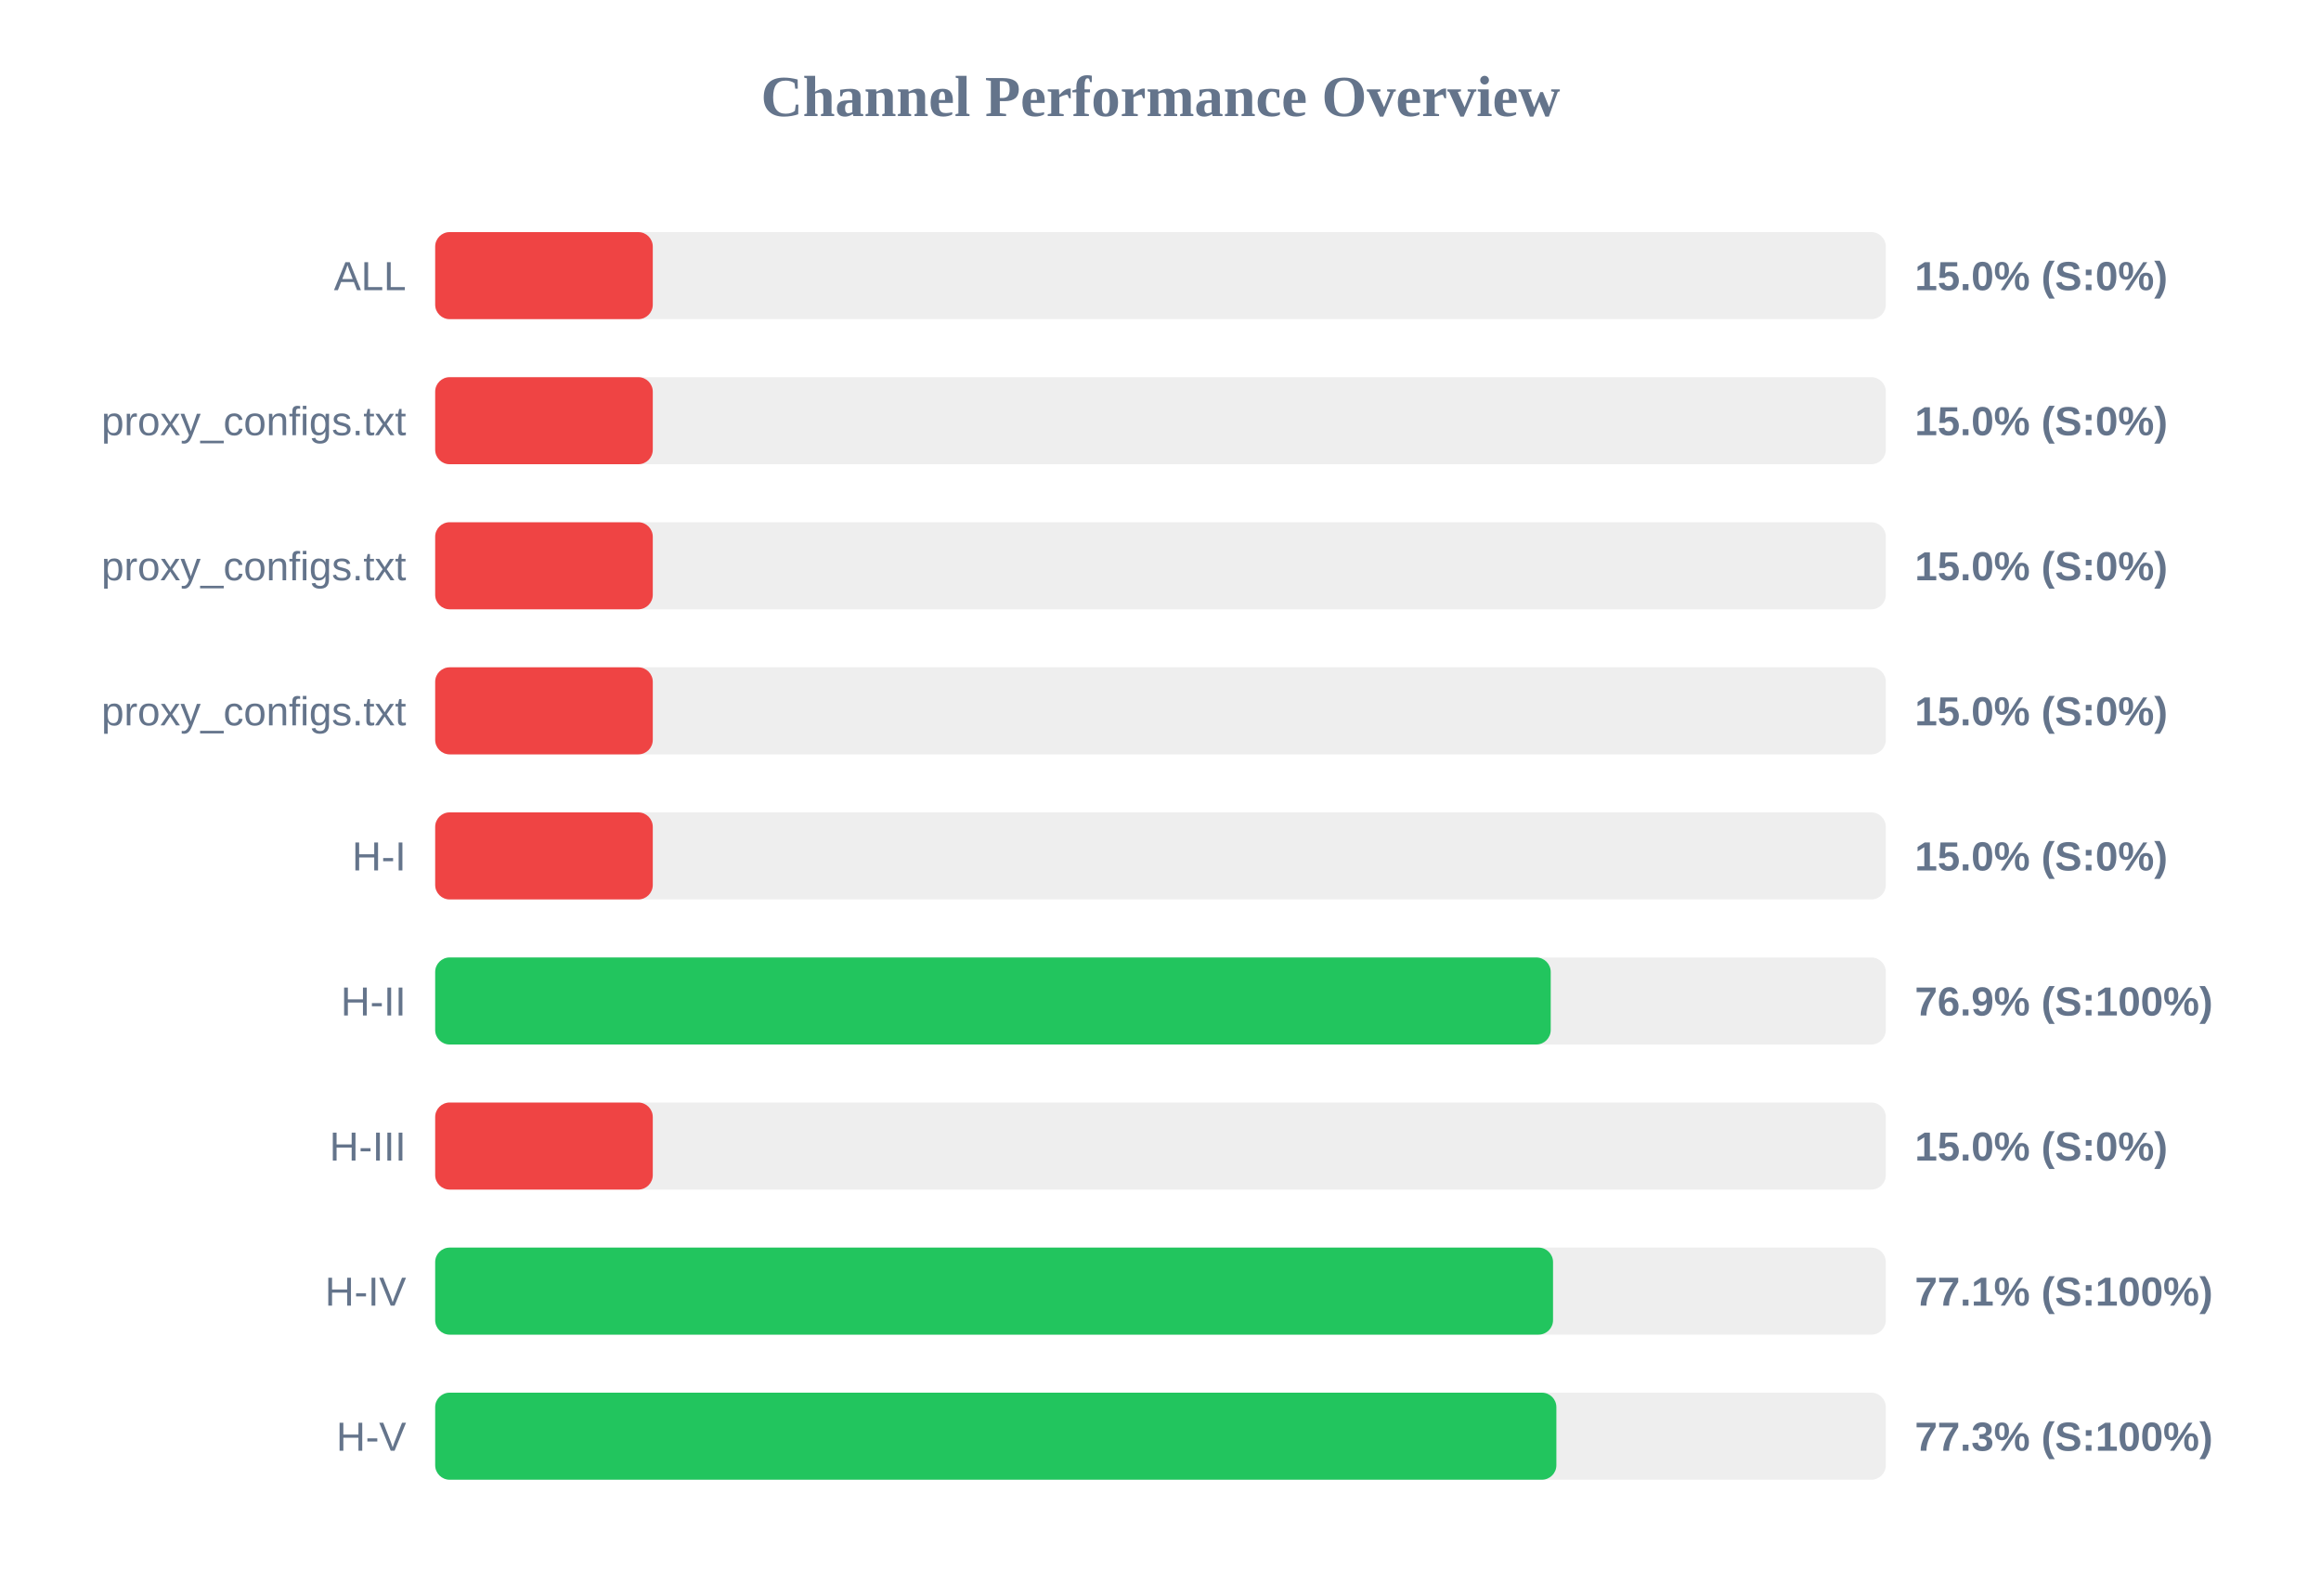
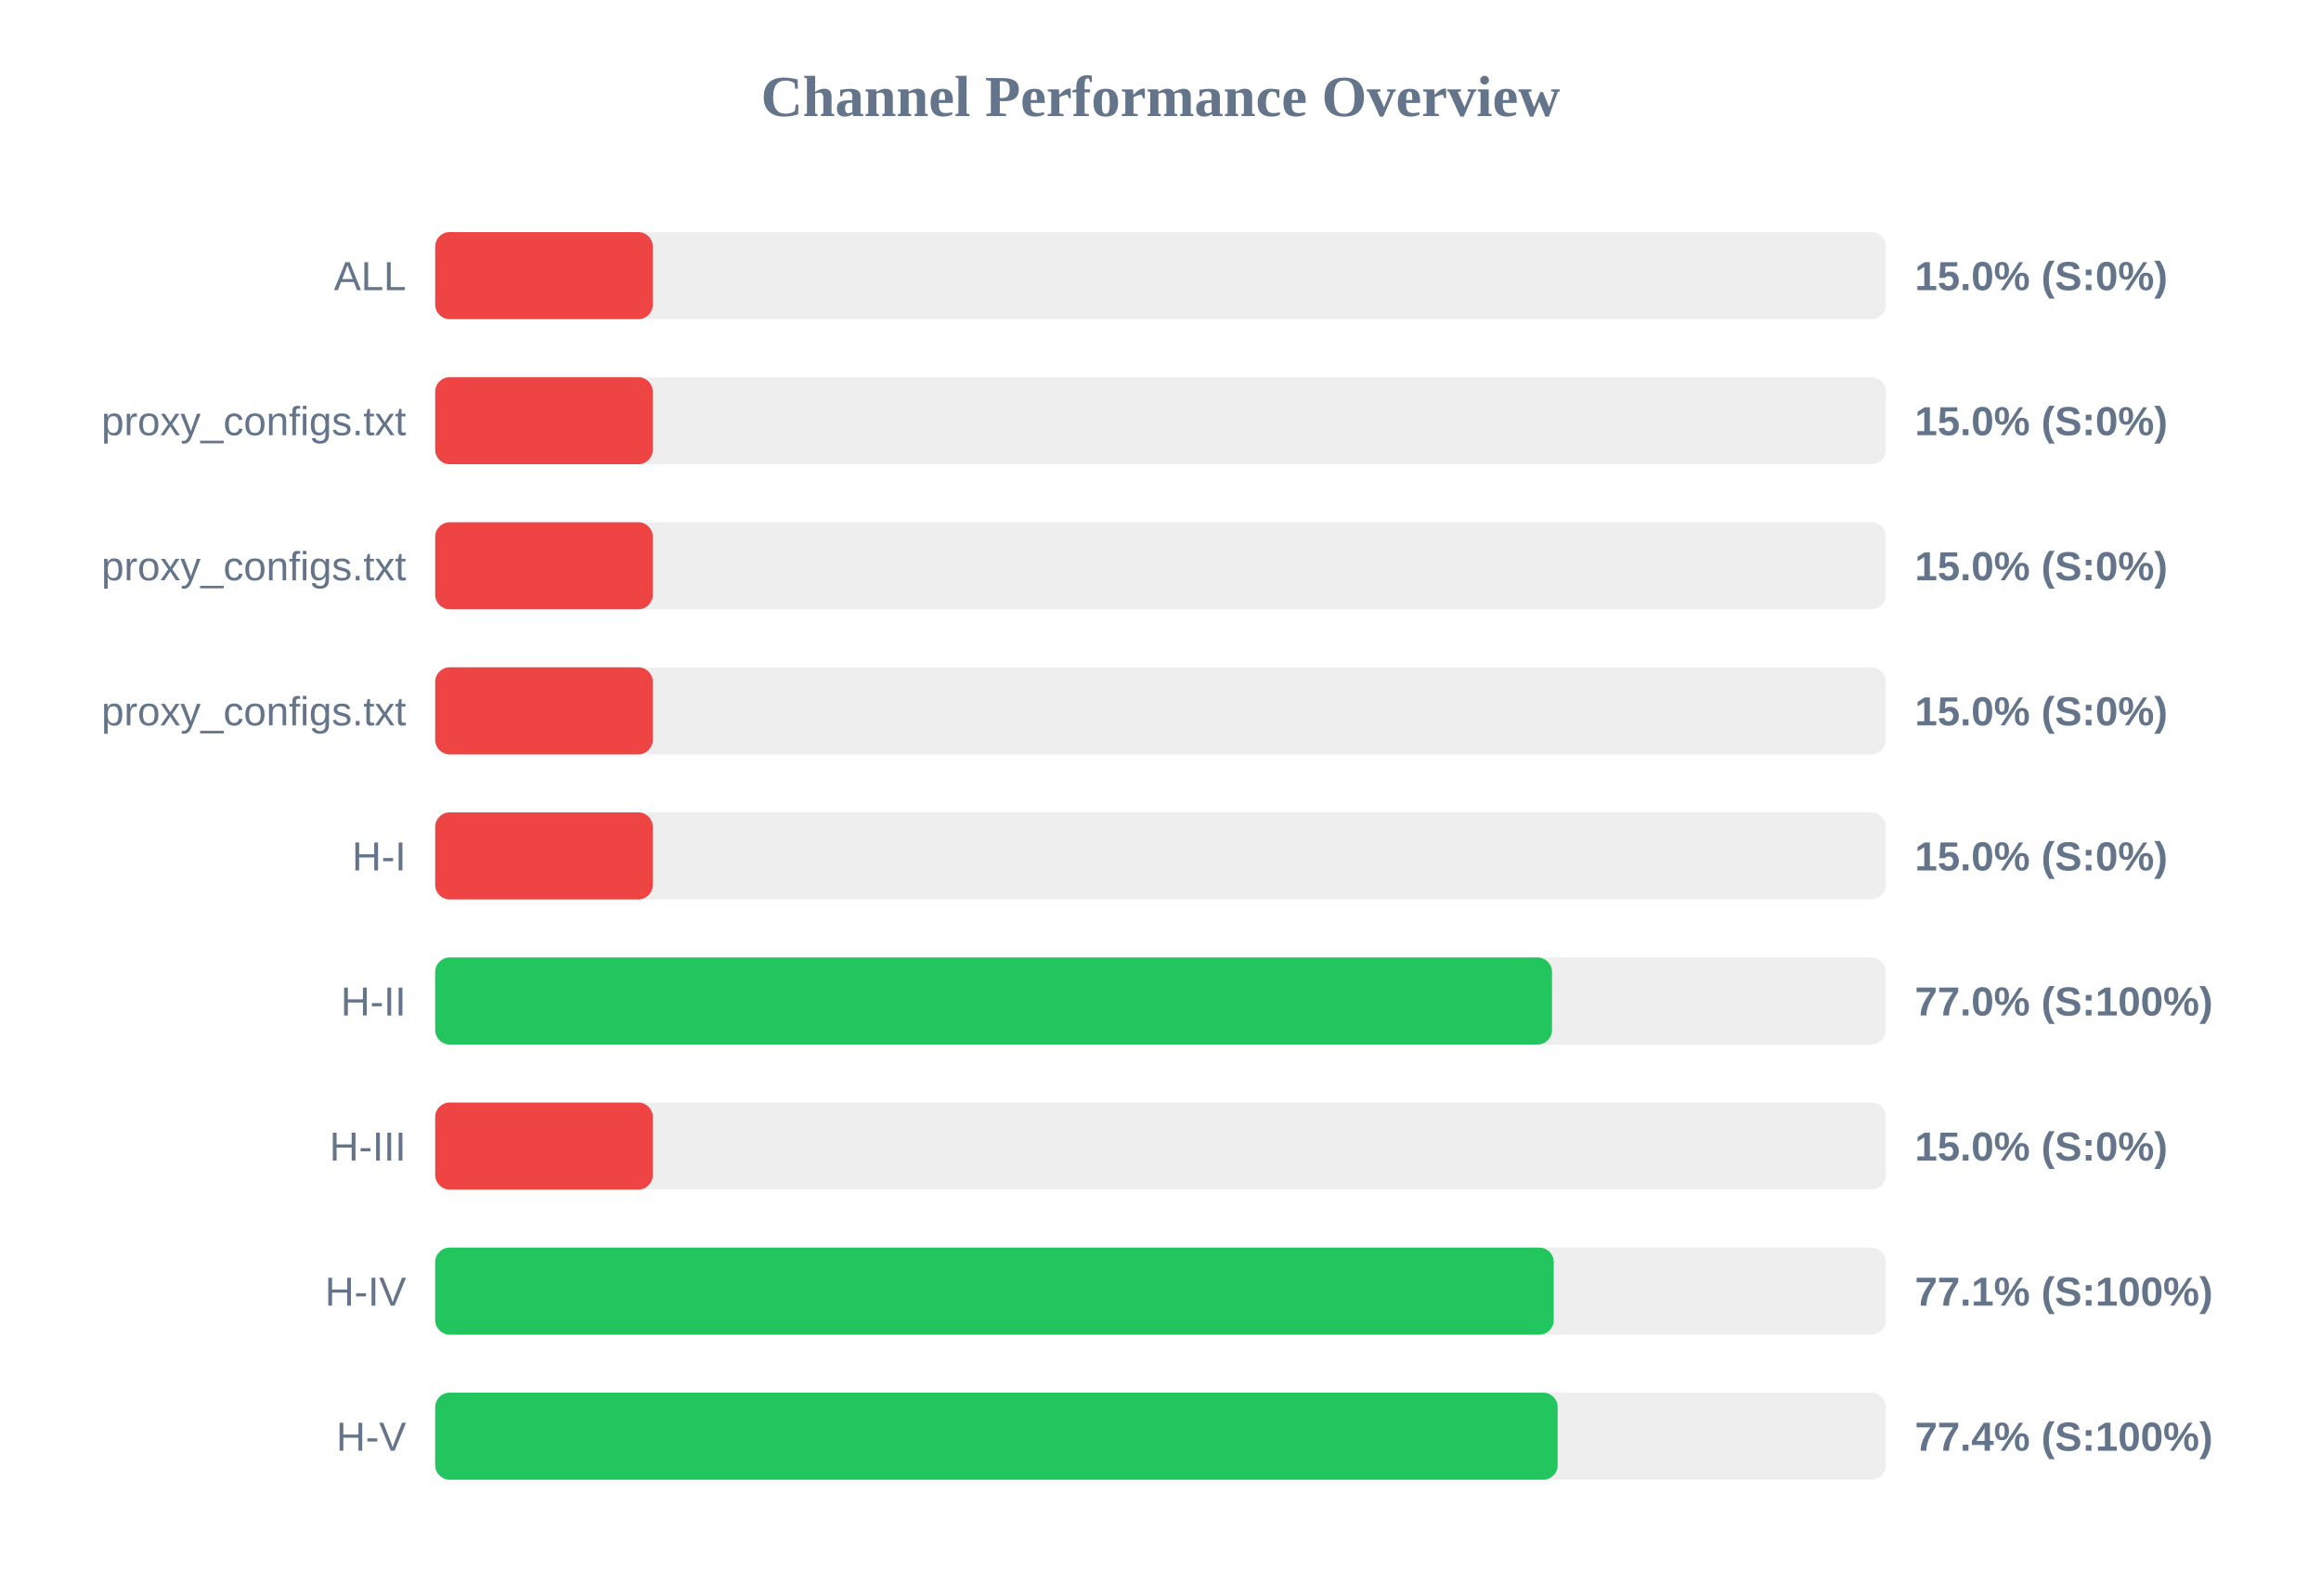
<svg xmlns="http://www.w3.org/2000/svg" width="800" height="550" version="1.1">
  <style>
        .row { font: 14px Arial; fill: #64748b; }
        .score { font: bold 14px Arial; fill: #64748b; }
    </style>
  <text x="400" y="40" text-anchor="middle" font-size="20px" font-weight="bold" fill="#64748b">Channel Performance Overview</text>
  <rect x="150" y="80" width="500" height="30" fill="#eee" rx="5" />
  <rect x="150" y="80" width="75.0" height="30" fill="#ef4444" rx="5" />
  <text x="140" y="100" text-anchor="end" class="row">ALL</text>
  <text x="660" y="100" text-anchor="start" class="score">15.0% (S:0%)</text>
  <rect x="150" y="130" width="500" height="30" fill="#eee" rx="5" />
  <rect x="150" y="130" width="75.0" height="30" fill="#ef4444" rx="5" />
  <text x="140" y="150" text-anchor="end" class="row">proxy_configs.txt</text>
  <text x="660" y="150" text-anchor="start" class="score">15.0% (S:0%)</text>
  <rect x="150" y="180" width="500" height="30" fill="#eee" rx="5" />
  <rect x="150" y="180" width="75.0" height="30" fill="#ef4444" rx="5" />
  <text x="140" y="200" text-anchor="end" class="row">proxy_configs.txt</text>
  <text x="660" y="200" text-anchor="start" class="score">15.0% (S:0%)</text>
  <rect x="150" y="230" width="500" height="30" fill="#eee" rx="5" />
  <rect x="150" y="230" width="75.0" height="30" fill="#ef4444" rx="5" />
  <text x="140" y="250" text-anchor="end" class="row">proxy_configs.txt</text>
  <text x="660" y="250" text-anchor="start" class="score">15.0% (S:0%)</text>
  <rect x="150" y="280" width="500" height="30" fill="#eee" rx="5" />
  <rect x="150" y="280" width="75.0" height="30" fill="#ef4444" rx="5" />
  <text x="140" y="300" text-anchor="end" class="row">H-I</text>
  <text x="660" y="300" text-anchor="start" class="score">15.0% (S:0%)</text>
  <rect x="150" y="330" width="500" height="30" fill="#eee" rx="5" />
-   <rect x="150" y="330" width="384.5" height="30" fill="#22c55e" rx="5" />
+   <rect x="150" y="330" width="384.95" height="30" fill="#22c55e" rx="5" />
  <text x="140" y="350" text-anchor="end" class="row">H-II</text>
-   <text x="660" y="350" text-anchor="start" class="score">76.9% (S:100%)</text>
+   <text x="660" y="350" text-anchor="start" class="score">77.0% (S:100%)</text>
  <rect x="150" y="380" width="500" height="30" fill="#eee" rx="5" />
  <rect x="150" y="380" width="75.0" height="30" fill="#ef4444" rx="5" />
  <text x="140" y="400" text-anchor="end" class="row">H-III</text>
  <text x="660" y="400" text-anchor="start" class="score">15.0% (S:0%)</text>
  <rect x="150" y="430" width="500" height="30" fill="#eee" rx="5" />
-   <rect x="150" y="430" width="385.3" height="30" fill="#22c55e" rx="5" />
+   <rect x="150" y="430" width="385.55" height="30" fill="#22c55e" rx="5" />
  <text x="140" y="450" text-anchor="end" class="row">H-IV</text>
  <text x="660" y="450" text-anchor="start" class="score">77.1% (S:100%)</text>
  <rect x="150" y="480" width="500" height="30" fill="#eee" rx="5" />
-   <rect x="150" y="480" width="386.45" height="30" fill="#22c55e" rx="5" />
+   <rect x="150" y="480" width="386.9" height="30" fill="#22c55e" rx="5" />
  <text x="140" y="500" text-anchor="end" class="row">H-V</text>
-   <text x="660" y="500" text-anchor="start" class="score">77.3% (S:100%)</text>
+   <text x="660" y="500" text-anchor="start" class="score">77.4% (S:100%)</text>
</svg>
